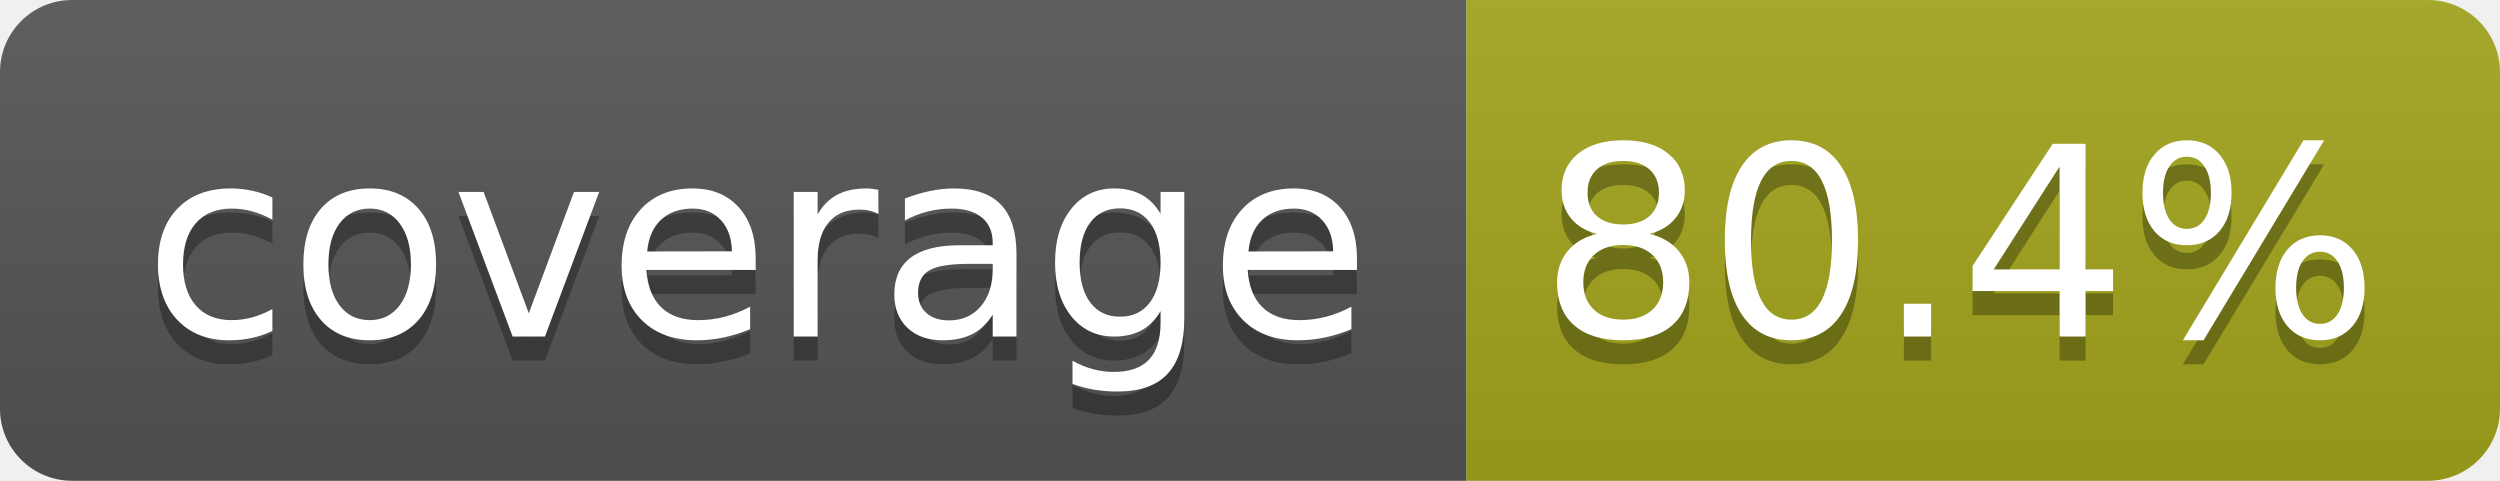
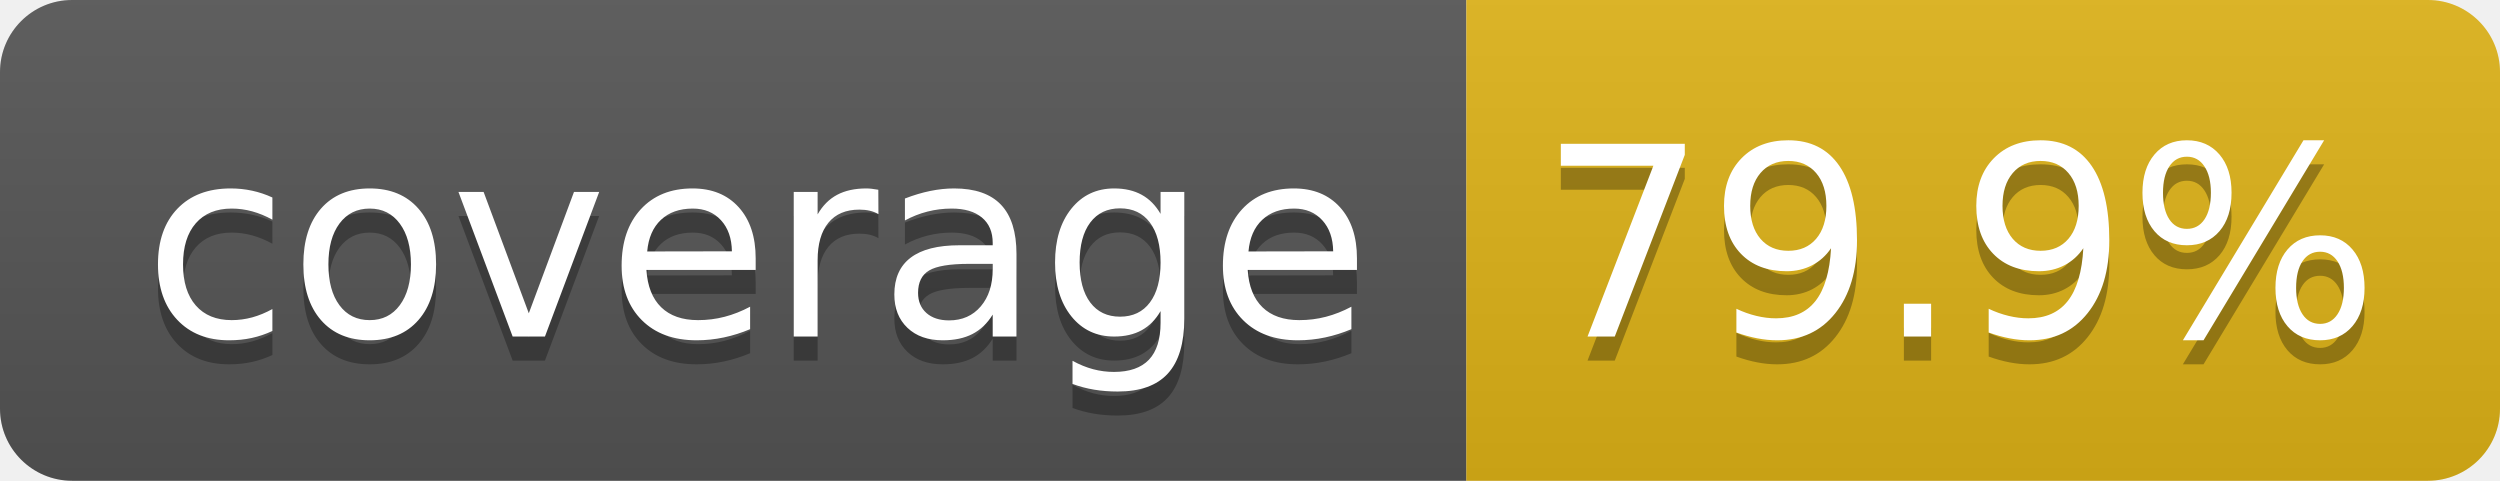
- <svg xmlns="http://www.w3.org/2000/svg" width="104" height="20" role="img" aria-label="coverage: 80.4%">
+ <svg xmlns="http://www.w3.org/2000/svg" width="104" height="20" role="img" aria-label="coverage: 79.9%">
  <linearGradient id="s" x2="0" y2="100%">
    <stop offset="0" stop-color="#bbb" stop-opacity=".1" />
    <stop offset="1" stop-opacity=".1" />
  </linearGradient>
  <clipPath id="r">
    <rect width="104" height="20" rx="3" fill="#fff" />
  </clipPath>
  <g clip-path="url(#r)">
    <rect width="61" height="20" fill="#555" />
-     <rect x="61" width="43" height="20" fill="#a4a61d" />
+     <rect x="61" width="43" height="20" fill="#dfb317" />
    <rect width="104" height="20" fill="url(#s)" />
  </g>
  <g fill="#fff" text-anchor="middle" font-family="Verdana,Geneva,DejaVu Sans,sans-serif" text-rendering="geometricPrecision" font-size="110">
    <text aria-hidden="true" x="315" y="150" fill="#010101" fill-opacity=".3" transform="scale(.1)" textLength="510">coverage</text>
    <text x="315" y="140" transform="scale(.1)" fill="#fff" textLength="510">coverage</text>
-     <text aria-hidden="true" x="815" y="150" fill="#010101" fill-opacity=".3" transform="scale(.1)" textLength="330">80.4%</text>
-     <text x="815" y="140" transform="scale(.1)" fill="#fff" textLength="330">80.4%</text>
+     <text aria-hidden="true" x="815" y="150" fill="#010101" fill-opacity=".3" transform="scale(.1)" textLength="330">79.9%</text>
+     <text x="815" y="140" transform="scale(.1)" fill="#fff" textLength="330">79.9%</text>
  </g>
</svg>
